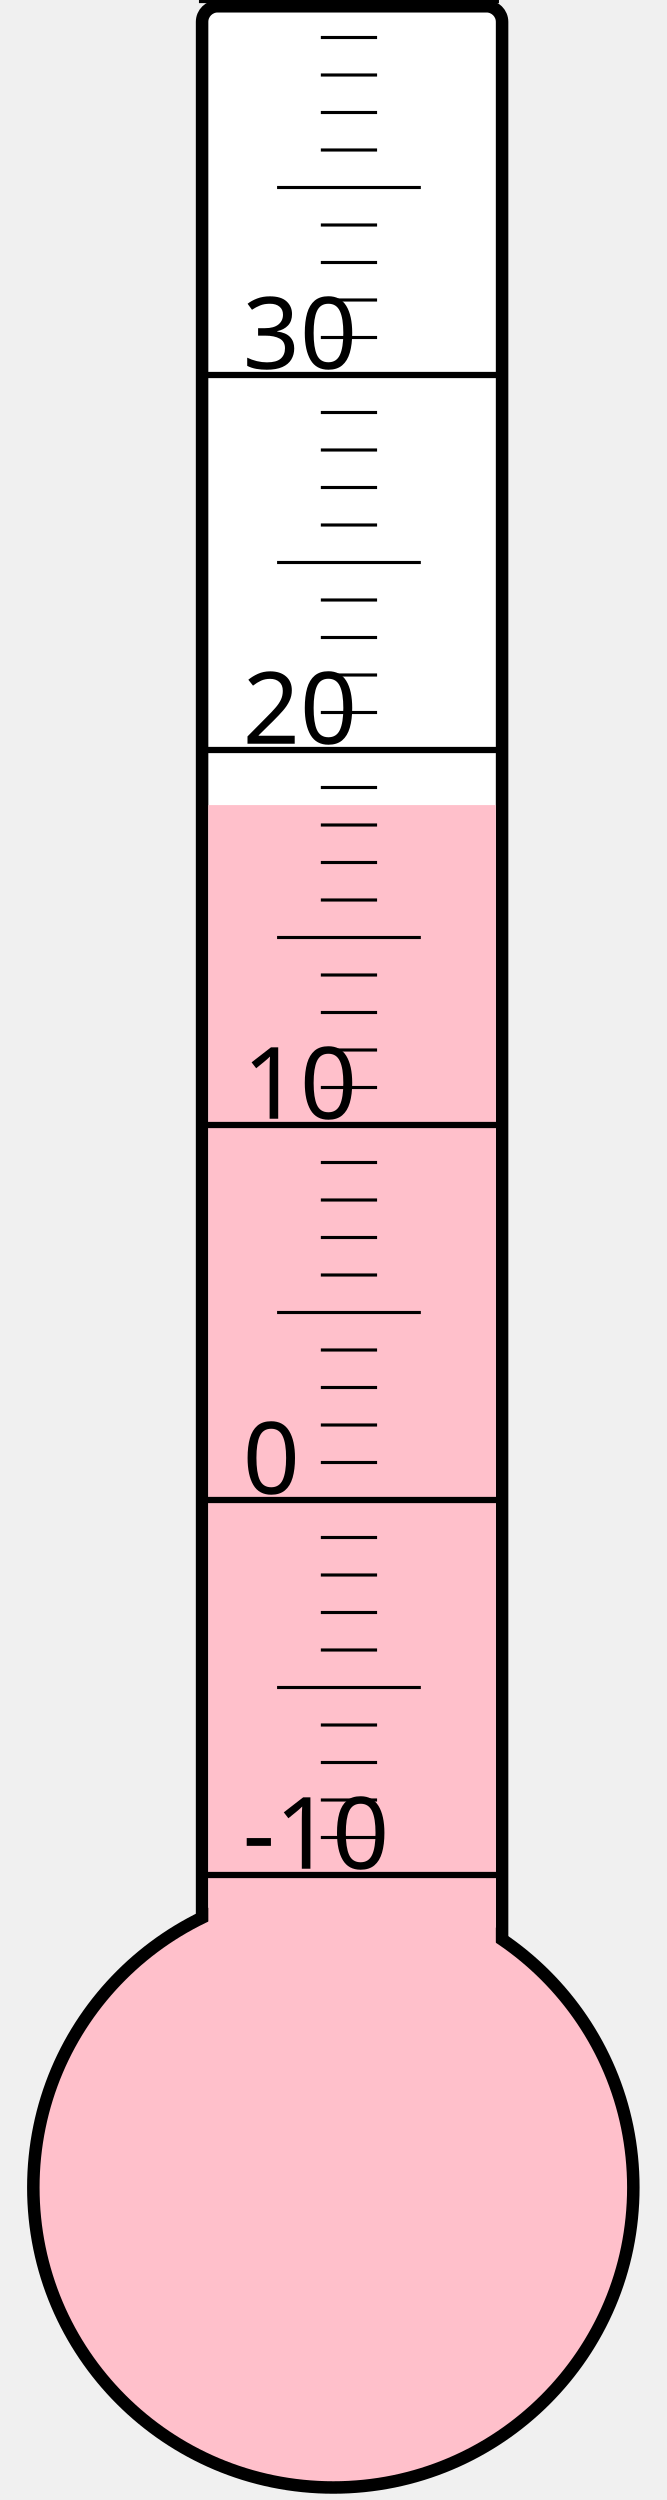
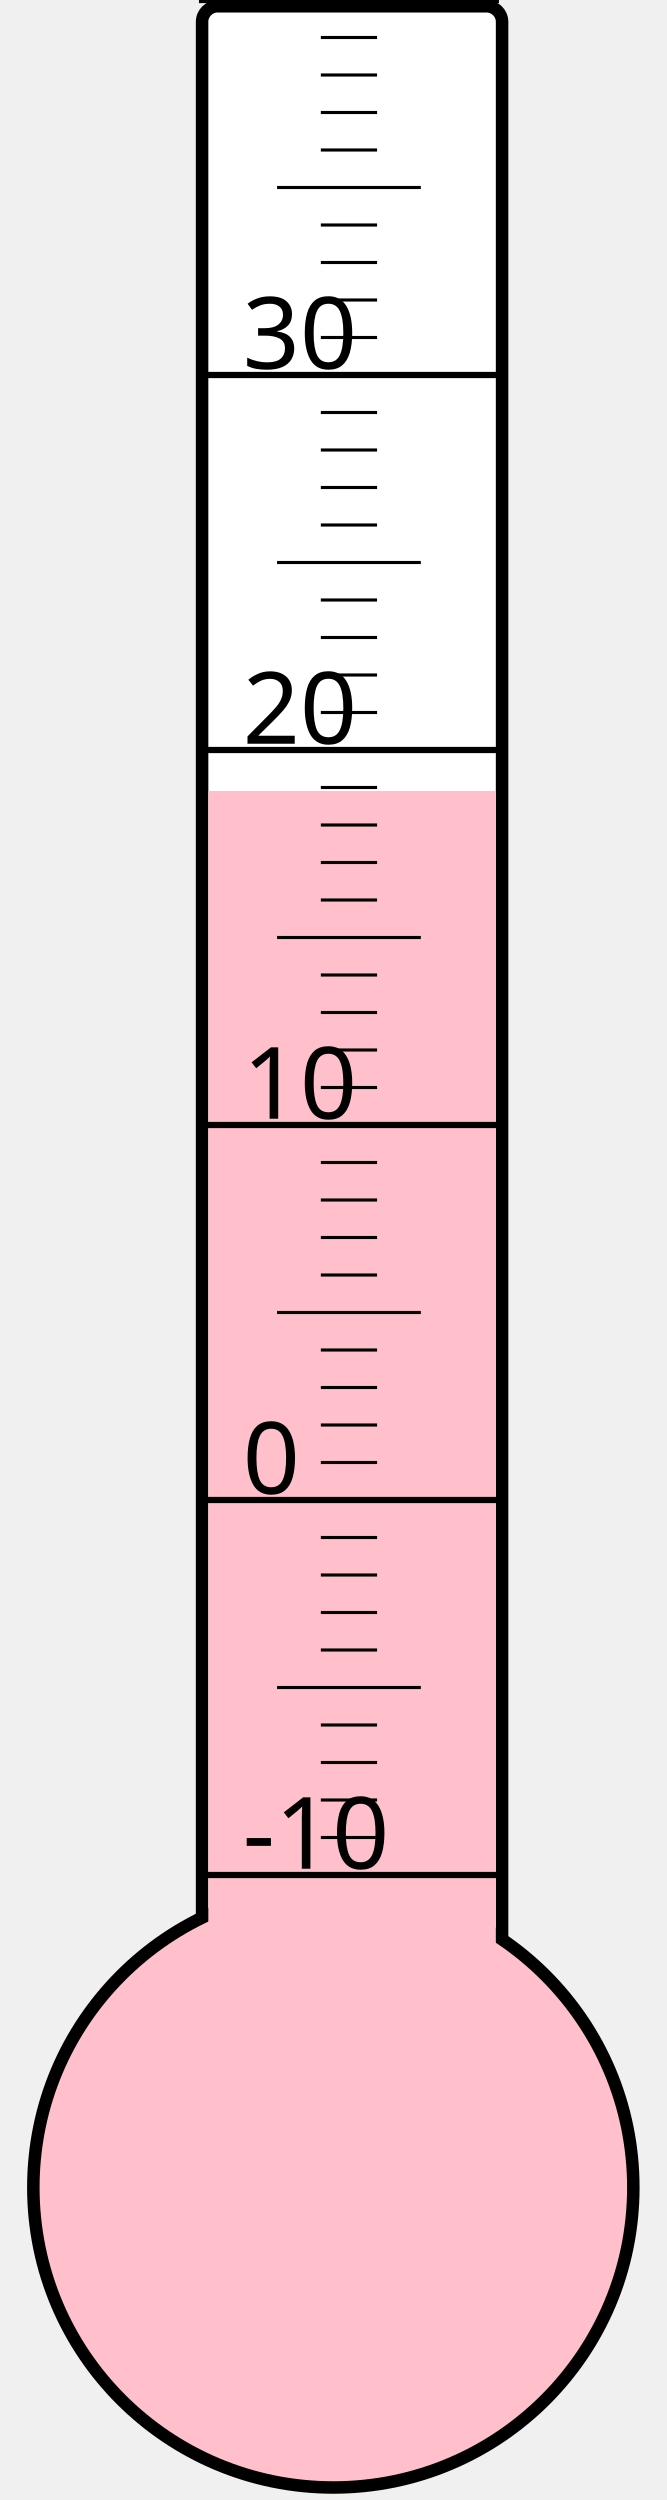
<svg xmlns="http://www.w3.org/2000/svg" width="40px" height="150px" viewBox="0 0 200 800">
  <rect width="200" height="800" x="0" y="0" style="fill: #ffffeb; fill-opacity: 0;" />
  <rect width="96" height="680" x="58" y="2" rx="5" ry="5" style="fill: white; fill-opacity: 1; stroke: black; stroke-width: 4;" />
  <circle cx="100" cy="700" r="96" style="fill: pink; stroke: black; stroke-width: 4;" />
-   <rect width="92" height="442.375" x="60" y="257.625" style="fill: pink; fill-opacity: 1; stroke-width: 0;" />
+   <rect width="92" height="446.875" x="60" y="253.125" style="fill: pink; fill-opacity: 1; stroke-width: 0;" />
  <text x="71" y="598" style="font-family: sans-serif; font-size: 24pt;">-10</text>
  <text x="71" y="478" style="font-family: sans-serif; font-size: 24pt;">0</text>
  <text x="71" y="358" style="font-family: sans-serif; font-size: 24pt;">10</text>
  <text x="71" y="238" style="font-family: sans-serif; font-size: 24pt;">20</text>
  <text x="71" y="118" style="font-family: sans-serif; font-size: 24pt;">30</text>
  <g style="stroke: black;">
    <line x1="57" y1="600" x2="153" y2="600" style="stroke-width: 2;" />
    <line x1="96" y1="588" x2="114" y2="588" style="stroke-width: 1;" />
    <line x1="96" y1="576" x2="114" y2="576" style="stroke-width: 1;" />
    <line x1="96" y1="564" x2="114" y2="564" style="stroke-width: 1;" />
    <line x1="96" y1="552" x2="114" y2="552" style="stroke-width: 1;" />
    <line x1="82" y1="540" x2="128" y2="540" style="stroke-width: 1;" />
    <line x1="96" y1="528" x2="114" y2="528" style="stroke-width: 1;" />
    <line x1="96" y1="516" x2="114" y2="516" style="stroke-width: 1;" />
    <line x1="96" y1="504" x2="114" y2="504" style="stroke-width: 1;" />
    <line x1="96" y1="492" x2="114" y2="492" style="stroke-width: 1;" />
    <line x1="57" y1="480" x2="153" y2="480" style="stroke-width: 2;" />
    <line x1="96" y1="468" x2="114" y2="468" style="stroke-width: 1;" />
    <line x1="96" y1="456" x2="114" y2="456" style="stroke-width: 1;" />
    <line x1="96" y1="444" x2="114" y2="444" style="stroke-width: 1;" />
    <line x1="96" y1="432" x2="114" y2="432" style="stroke-width: 1;" />
    <line x1="82" y1="420" x2="128" y2="420" style="stroke-width: 1;" />
    <line x1="96" y1="408" x2="114" y2="408" style="stroke-width: 1;" />
    <line x1="96" y1="396" x2="114" y2="396" style="stroke-width: 1;" />
    <line x1="96" y1="384" x2="114" y2="384" style="stroke-width: 1;" />
    <line x1="96" y1="372" x2="114" y2="372" style="stroke-width: 1;" />
    <line x1="57" y1="360" x2="153" y2="360" style="stroke-width: 2;" />
    <line x1="96" y1="348" x2="114" y2="348" style="stroke-width: 1;" />
    <line x1="96" y1="336" x2="114" y2="336" style="stroke-width: 1;" />
    <line x1="96" y1="324" x2="114" y2="324" style="stroke-width: 1;" />
    <line x1="96" y1="312" x2="114" y2="312" style="stroke-width: 1;" />
    <line x1="82" y1="300" x2="128" y2="300" style="stroke-width: 1;" />
    <line x1="96" y1="288" x2="114" y2="288" style="stroke-width: 1;" />
    <line x1="96" y1="276" x2="114" y2="276" style="stroke-width: 1;" />
    <line x1="96" y1="264" x2="114" y2="264" style="stroke-width: 1;" />
    <line x1="96" y1="252" x2="114" y2="252" style="stroke-width: 1;" />
    <line x1="57" y1="240" x2="153" y2="240" style="stroke-width: 2;" />
    <line x1="96" y1="228" x2="114" y2="228" style="stroke-width: 1;" />
    <line x1="96" y1="216" x2="114" y2="216" style="stroke-width: 1;" />
    <line x1="96" y1="204" x2="114" y2="204" style="stroke-width: 1;" />
    <line x1="96" y1="192" x2="114" y2="192" style="stroke-width: 1;" />
    <line x1="82" y1="180" x2="128" y2="180" style="stroke-width: 1;" />
    <line x1="96" y1="168" x2="114" y2="168" style="stroke-width: 1;" />
    <line x1="96" y1="156" x2="114" y2="156" style="stroke-width: 1;" />
    <line x1="96" y1="144" x2="114" y2="144" style="stroke-width: 1;" />
    <line x1="96" y1="132" x2="114" y2="132" style="stroke-width: 1;" />
    <line x1="57" y1="120" x2="153" y2="120" style="stroke-width: 2;" />
    <line x1="96" y1="108" x2="114" y2="108" style="stroke-width: 1;" />
    <line x1="96" y1="96" x2="114" y2="96" style="stroke-width: 1;" />
    <line x1="96" y1="84" x2="114" y2="84" style="stroke-width: 1;" />
    <line x1="96" y1="72" x2="114" y2="72" style="stroke-width: 1;" />
    <line x1="82" y1="60" x2="128" y2="60" style="stroke-width: 1;" />
    <line x1="96" y1="48" x2="114" y2="48" style="stroke-width: 1;" />
    <line x1="96" y1="36" x2="114" y2="36" style="stroke-width: 1;" />
    <line x1="96" y1="24" x2="114" y2="24" style="stroke-width: 1;" />
    <line x1="96" y1="12" x2="114" y2="12" style="stroke-width: 1;" />
    <line x1="57" y1="0" x2="153" y2="0" style="stroke-width: 2;" />
  </g>
</svg>
